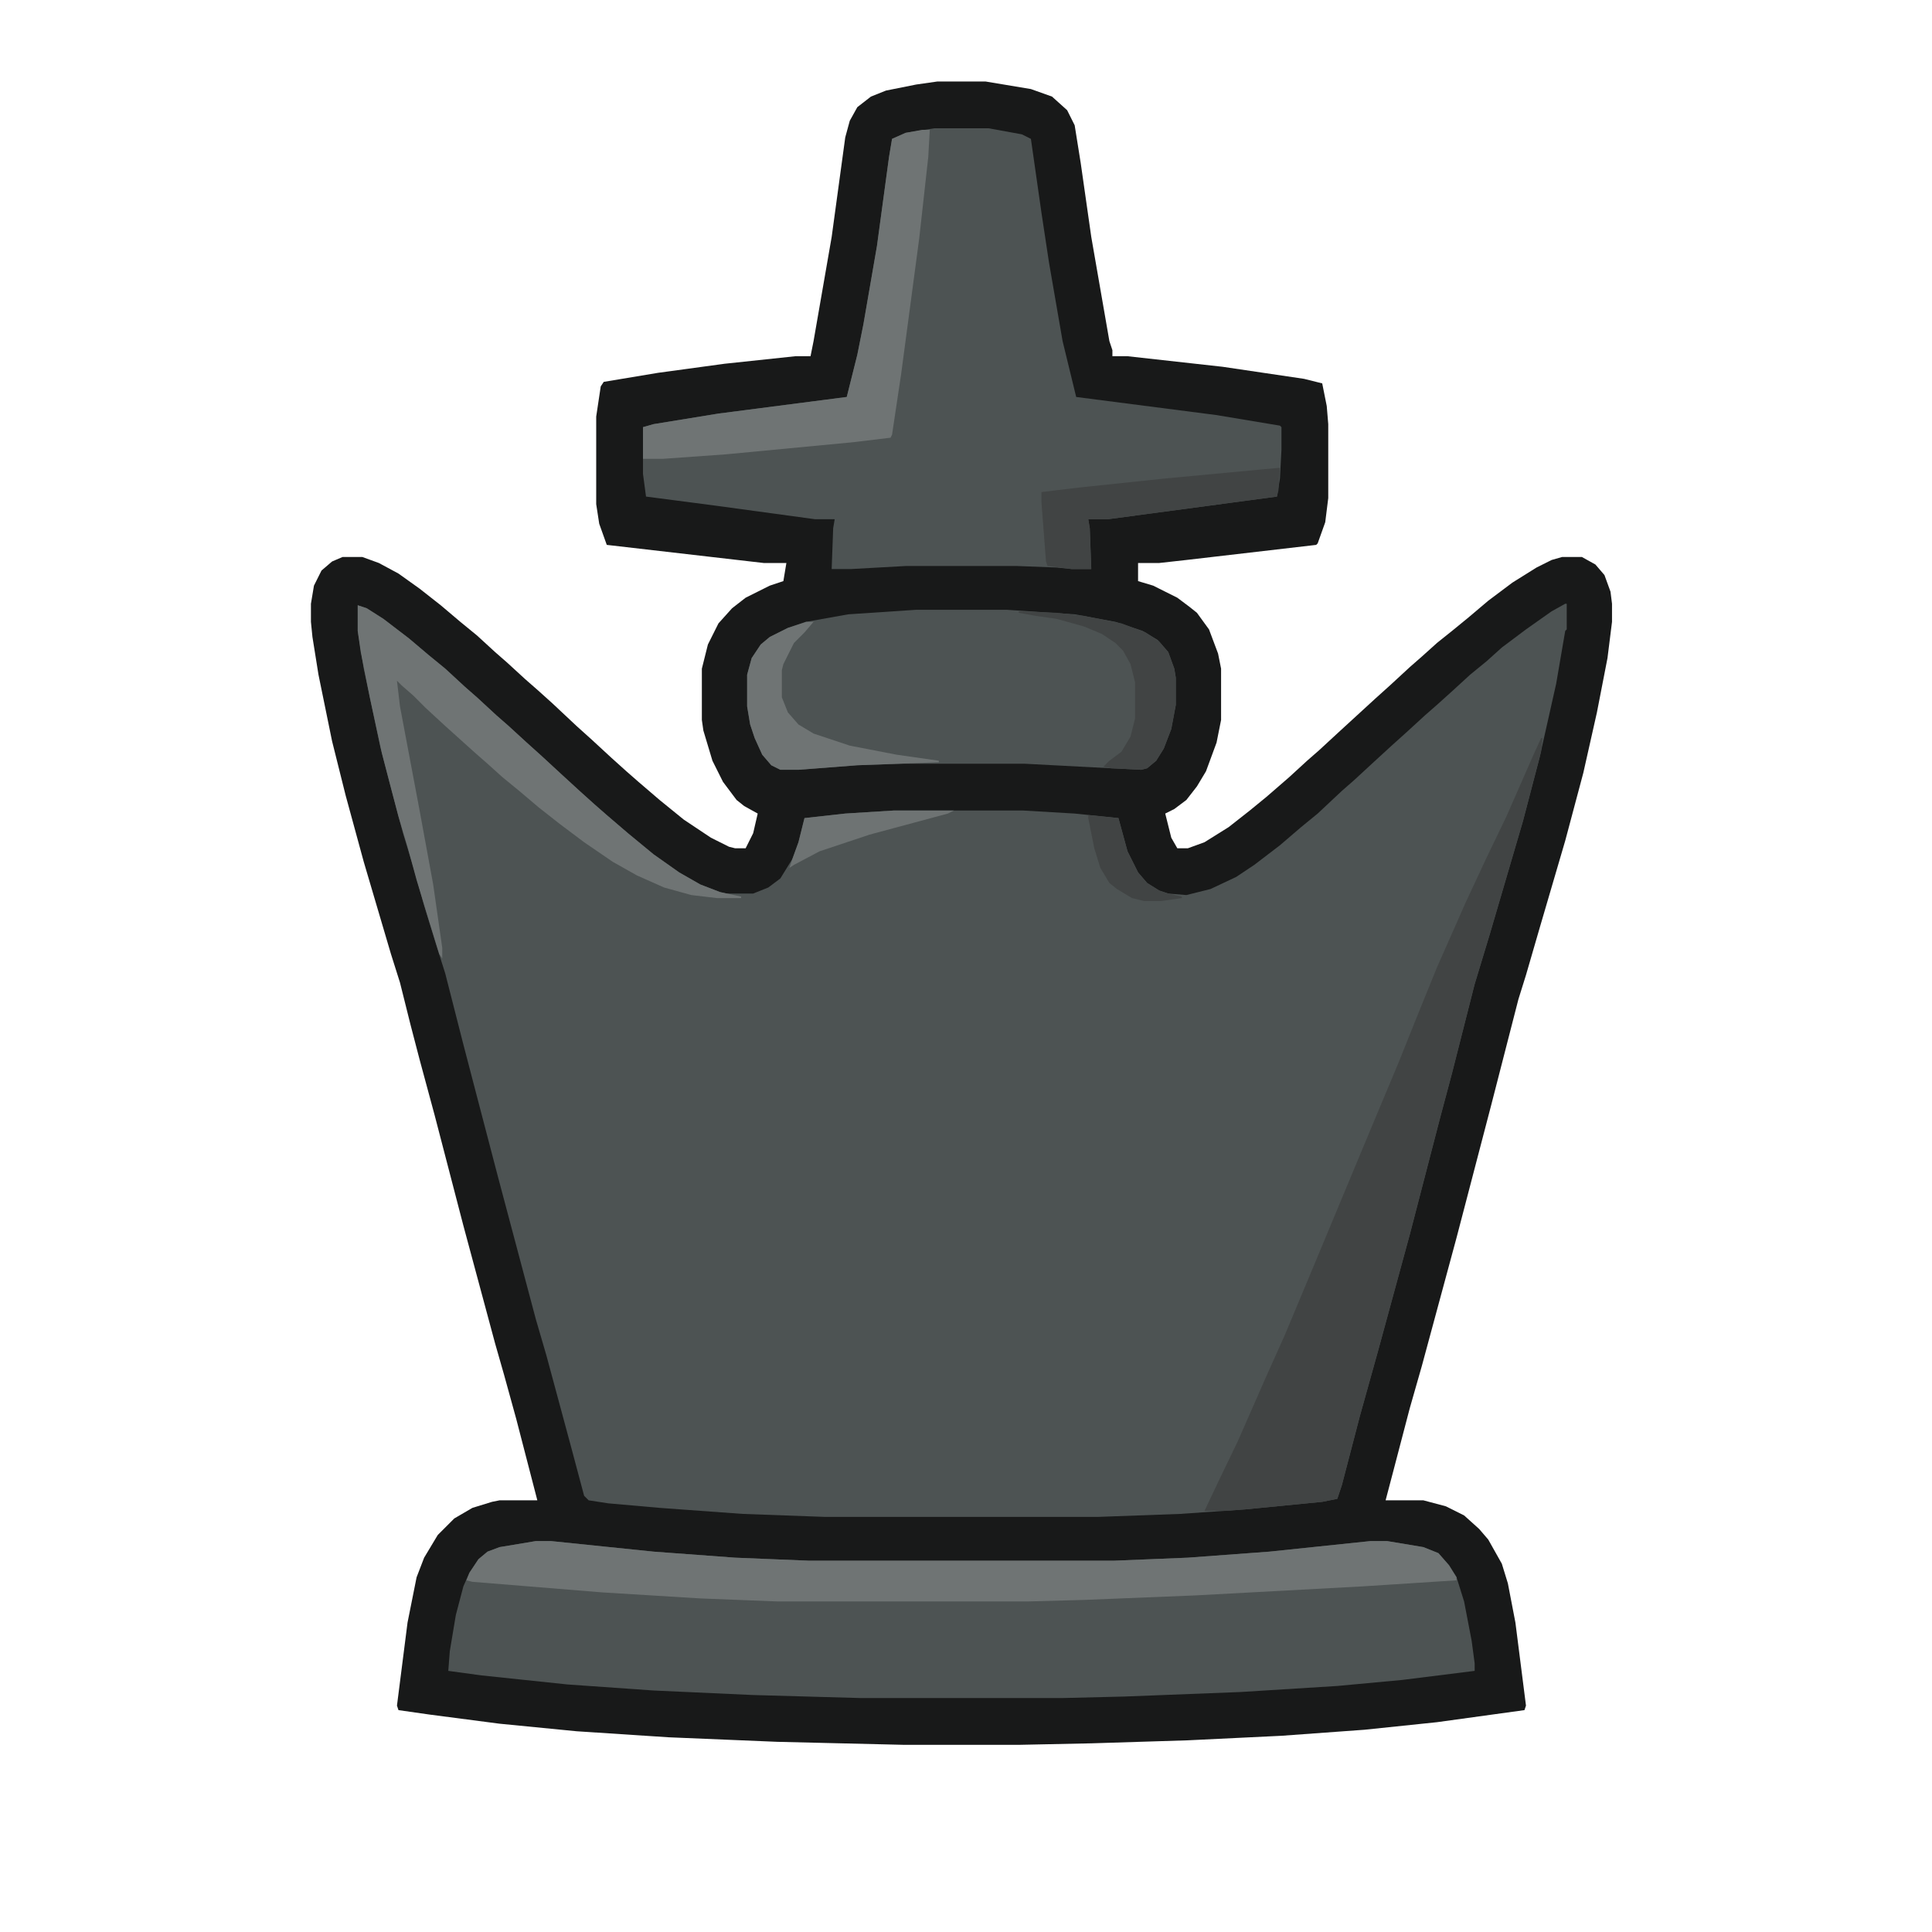
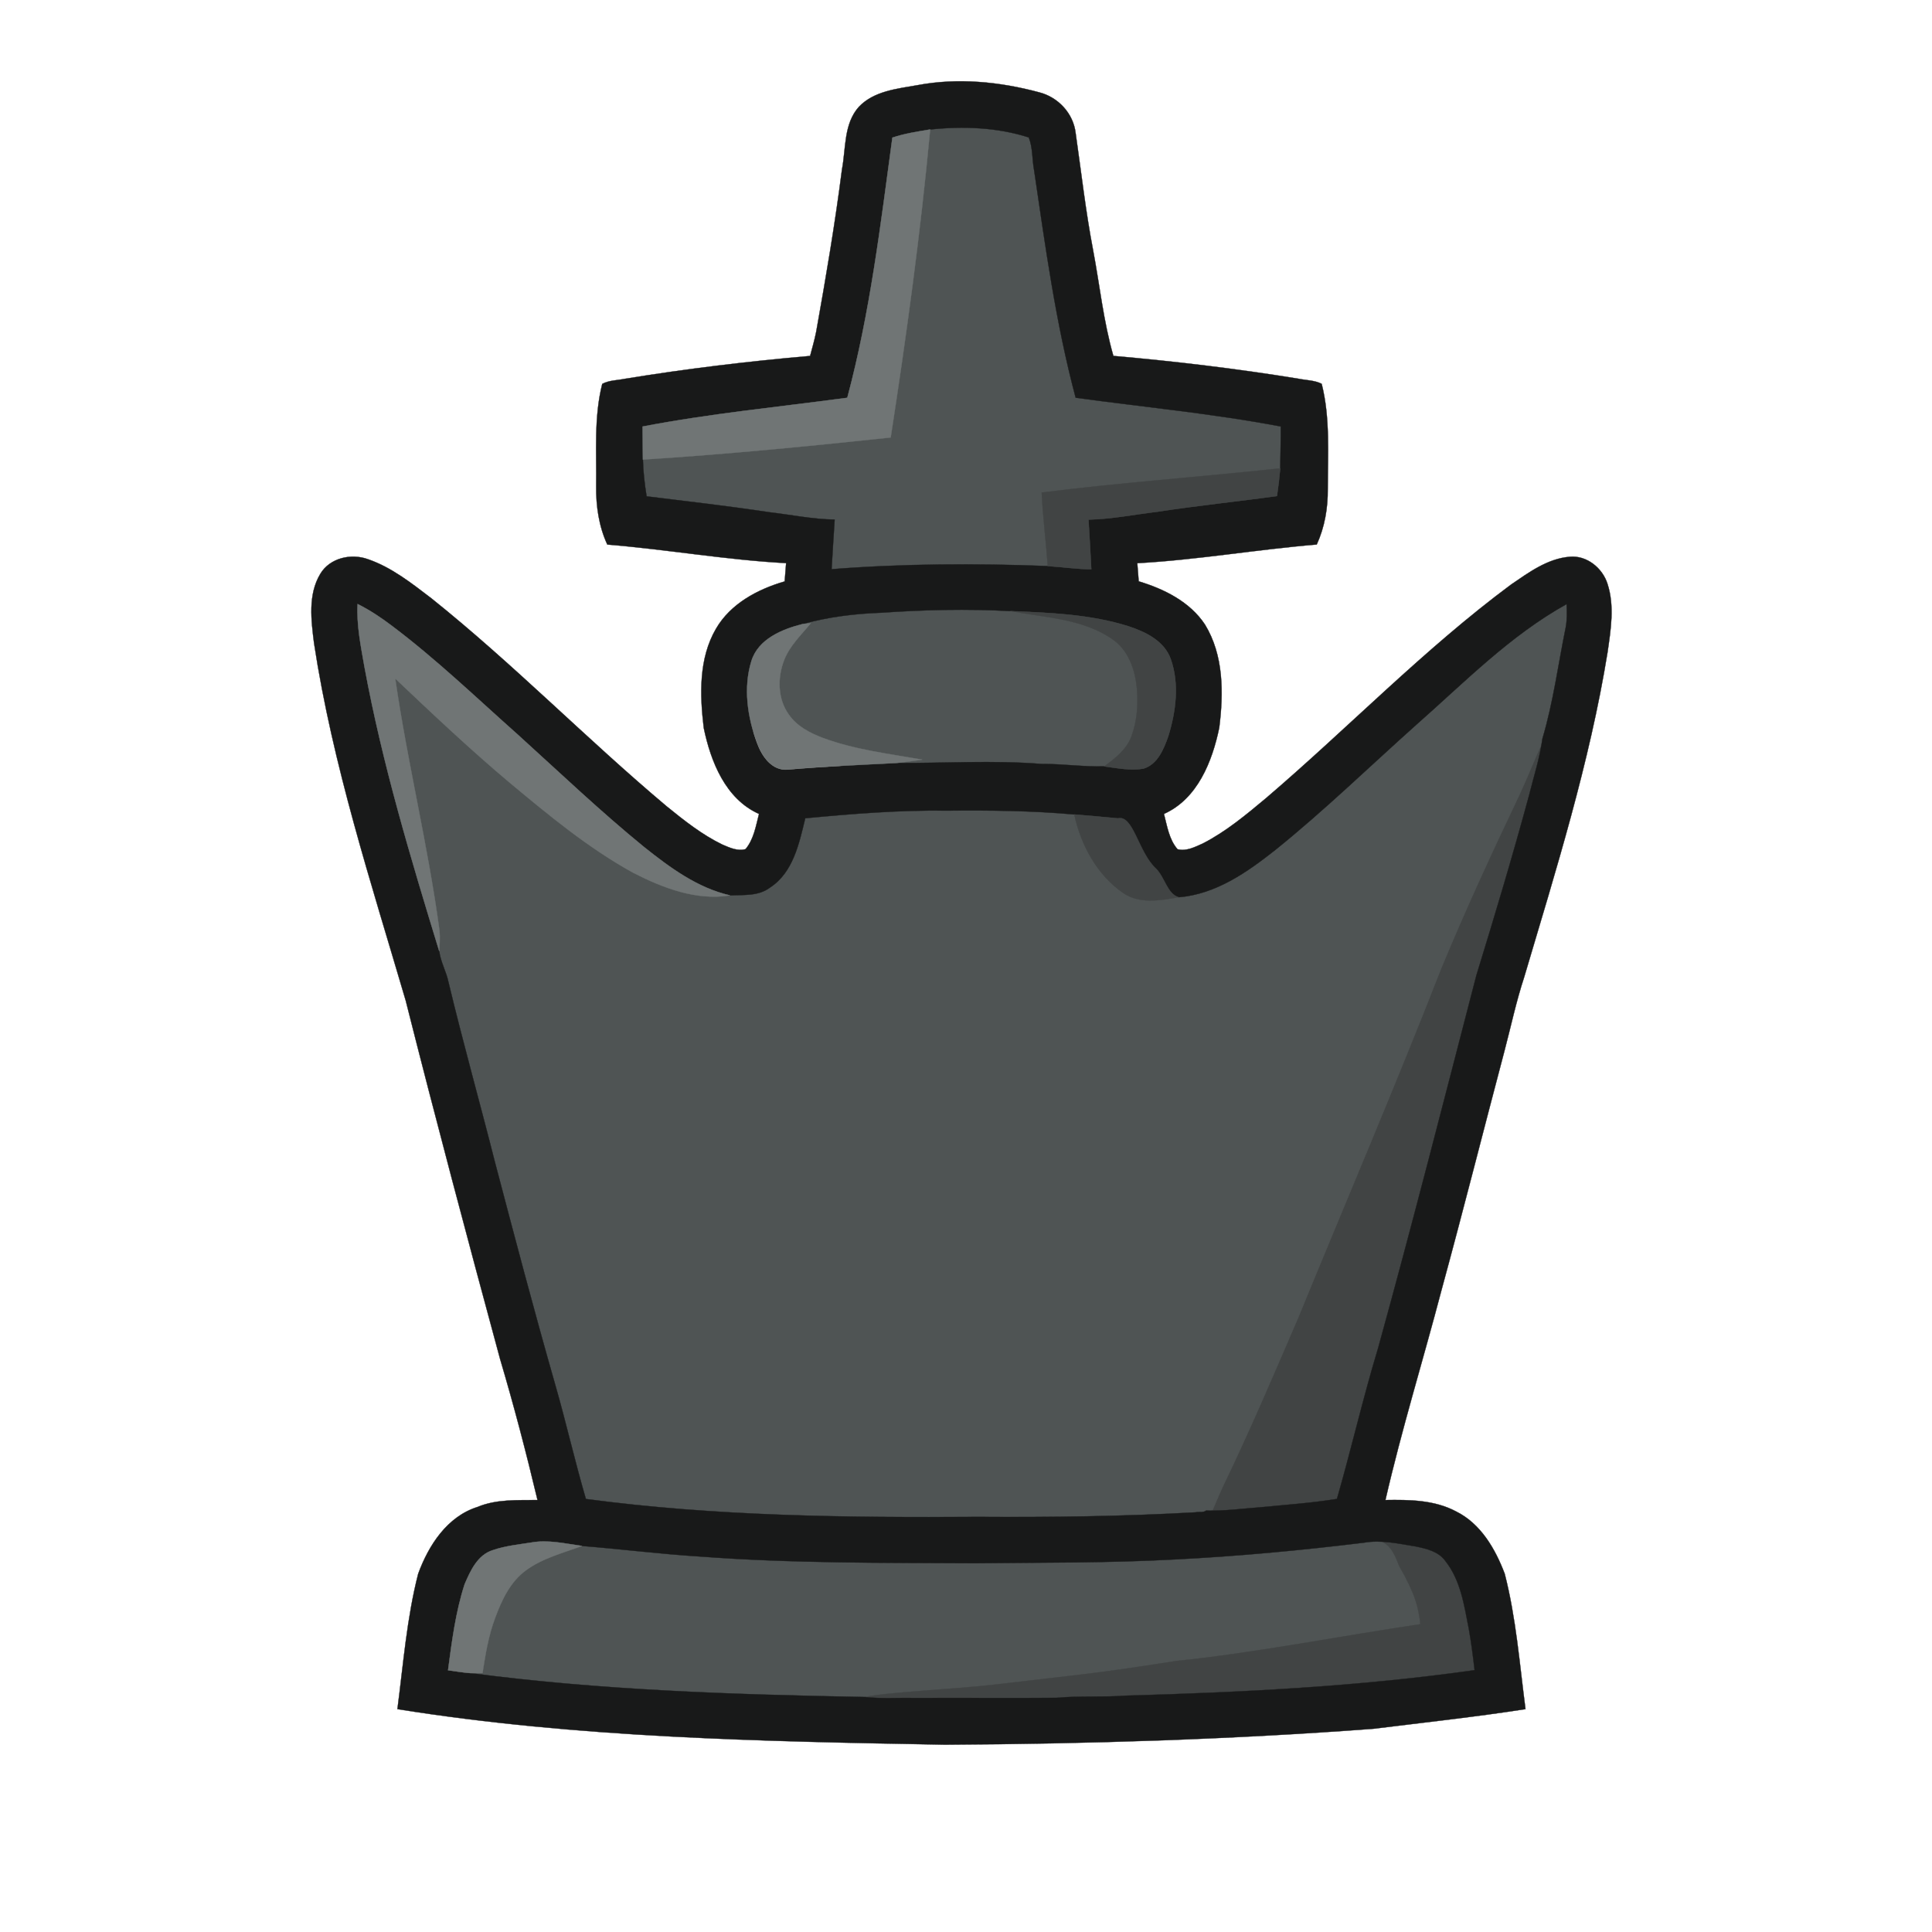
- <svg xmlns="http://www.w3.org/2000/svg" width="1280" height="1280" version="1.1" viewBox="0 0 1280 1280">
-   <path transform="translate(621,54)" d="m0 0h32l30 5 14 5 10 9 5 10 4 25 7 49 12 69 2 6v4h10l63 7 54 8 12 3 3 15 1 12v49l-2 16-5 14-1 1-86 10-18 2h-14v12l10 3 16 8 8 6 5 4 8 11 6 16 2 10v34l-3 15-7 19-6 10-7 9-8 6-6 3 4 16 4 7h7l11-4 16-10 14-11 11-9 15-13 12-11 8-7 13-12 24-22 10-9 13-12 8-7 10-9 10-8 11-9 13-11 16-12 16-10 10-5 7-2h13l9 5 6 7 4 11 1 8v12l-3 24-7 36-9 40-12 45-17 58-9 31-5 16-18 70-23 88-23 85-8 28-11 42-5 19h25l15 4 12 6 10 9 6 7 9 16 4 13 5 26 7 55-1 3-58 8-48 5-55 4-62 3-64 2-48 1h-76l-84-2-72-3-61-4-51-5-46-6-21-3-1-3 7-55 6-30 5-13 9-15 11-11 12-7 13-4 5-1h25l-14-54-8-29-6-21-21-78-19-73-10-37-6-23-7-28-6-19-18-61-12-44-9-36-9-44-4-25-1-10v-12l2-12 5-10 7-6 7-3h13l11 4 13 7 14 10 14 11 13 11 11 9 12 11 8 7 12 11 8 7 10 9 16 15 10 9 13 12 10 9 8 7 14 12 16 13 18 12 12 6 4 1h7l5-10 3-13-9-5-5-4-9-12-7-14-6-20-1-7v-34l4-16 7-14 9-10 9-7 16-8 9-3 2-12h-15l-104-12-5-14-2-13v-58l3-20 2-3 36-6 44-6 47-5h10l2-10 12-69 9-66 3-11 5-9 9-7 10-4 20-4z" fill="#181919" />
-   <g fill="#4D5353">
-     <path transform="translate(1037,400)" d="m0 0h1v17l-1 1-6 35-11 49-11 42-22 75-10 33-15 59-8 30-20 77-21 77-12 43-12 46-3 9-10 2-51 5-43 3-55 2h-180l-55-2-55-4-34-3-13-2-3-3-8-30-17-63-7-24-25-94-17-65-6-23-12-47-6-19-8-26-7-25-7-23-8-30-7-27-11-52-4-25v-17l6 2 11 7 17 13 13 11 11 9 13 12 8 7 13 12 8 7 12 11 10 9 13 12 12 11 10 9 8 7 14 12 17 14 17 12 14 8 13 5 4 1h18l10-4 8-6 8-13 4-11 4-16 27-3 32-2h86l34 2 29 3 6 22 7 14 6 7 8 5 6 2 12 1 16-4 17-8 12-8 17-13 14-12 11-9 16-15 8-7 13-12 12-11 10-9 12-11 8-7 10-9 12-11 11-9 10-9 16-12 17-12z" />
-     <path transform="translate(355,1021)" d="m0 0h10l68 7 54 4 49 2h202l49-2 54-4 67-7h11l24 4 10 4 7 8 5 8 5 16 5 26 2 15v5l-48 6-43 4-64 4-77 3-41 1h-134l-71-2-66-3-57-4-57-6-22-3 1-13 4-24 5-19 4-9 6-9 6-5 8-3z" />
-     <path transform="translate(619,85)" d="m0 0h36l22 4 6 3 7 49 5 33 9 52 9 37 93 12 42 7 1 1v15l-1 19-2 12-112 15h-13l1 6 1 27h-13l-10-1-26-1h-74l-36 2h-13l1-27 1-6h-13l-66-9-46-6-2-15v-31l7-2 43-7 85-11 7-28 4-20 9-52 8-59 2-12 9-4z" />
-     <path transform="translate(607,404)" d="m0 0h60l45 3 27 5 18 6 10 6 7 8 4 11 1 6v18l-3 16-5 13-5 8-6 5-4 1-20-1-57-3h-82l-29 1-39 3h-12l-6-3-6-7-5-11-3-9-2-12v-21l3-11 6-9 6-5 12-6 12-4 28-5z" />
-   </g>
-   <path transform="translate(1021,489)" d="m0 0h1l-1 9-12 46-22 75-10 33-15 59-8 30-20 77-21 77-12 43-12 46-3 9-10 2-51 5-13 1h-14l9-19 13-27 18-41 13-29 18-43 40-96 18-43 12-30 13-32 19-43 14-30 13-27 18-41z" fill="#414444" />
-   <g fill="#6F7474">
-     <path transform="translate(355,1021)" d="m0 0h10l68 7 54 4 49 2h202l49-2 54-4 67-7h11l24 4 10 4 7 8 5 8v2l-62 4-111 6-74 3-37 1h-166l-51-2-65-4-86-7-4-1 2-5 6-9 6-5 8-3z" />
-     <path transform="translate(237,401)" d="m0 0 6 2 11 7 17 13 13 11 11 9 13 12 8 7 13 12 8 7 12 11 10 9 13 12 12 11 10 9 8 7 14 12 17 14 17 12 14 8 13 5 14 3v1h-16l-17-2-18-5-18-8-16-9-19-13-16-12-14-11-13-11-11-9-10-9-8-7-20-18-13-12-8-8-8-7-3-3 2 17 13 69 9 49 6 42v7l-2-3-8-26-7-23-6-22-6-20-11-42-8-37-6-30-2-14z" />
-     <path transform="translate(611,86)" d="m0 0h5l-1 18-6 54-12 90-6 40-1 2-25 3-84 8-42 3h-13v-21l7-2 43-7 85-11 7-28 4-20 9-52 8-59 2-12 9-4z" />
-   </g>
-   <path transform="translate(847,310)" d="m0 0h1l-1 15-1 4-112 15h-13l1 6 1 27h-13l-16-2-1-3-3-39v-7l25-3 57-6 64-6z" fill="#414444" />
-   <path transform="translate(534,412)" d="m0 0h5l-6 7-7 7-7 14-1 4v18l4 10 7 8 10 6 24 8 31 6 28 4v1l-54 2-39 3h-12l-6-3-6-7-5-11-3-9-2-12v-21l3-11 6-9 6-5 12-6z" fill="#6F7474" />
-   <path transform="translate(675,405)" d="m0 0 25 1 18 2 25 5 16 6 9 6 6 7 4 11 1 6v18l-3 16-5 13-5 8-6 5-4 1-20-1-5-1 4-4 8-6 6-10 3-12v-24l-3-12-5-9-5-5-9-6-12-5-18-5-14-2-11-2z" fill="#414444" />
-   <path transform="translate(592,537)" d="m0 0h40l-4 2-52 14-33 11-17 9-3 2 2-6 4-11 4-16 27-3z" fill="#6E7373" />
-   <path transform="translate(721,540)" d="m0 0 20 2 6 22 7 14 6 7 8 5 6 2 9 2v1l-14 2h-11l-8-2-10-6-5-4-6-10-4-13-4-20z" fill="#414444" />
+ <svg xmlns="http://www.w3.org/2000/svg" width="640pt" height="640pt" viewBox="0 0 640 640" version="1.1" id="svg14">
+   <defs id="defs14" />
+   <path fill="#4f5454" stroke="#4f5454" stroke-width="0.094" opacity="1" d="m 399.021,509.929 c 20.98,-1.05 35.837,-3.02 56.687,-5.56 4.98,2.88 15.781,-0.515 19.251,4.215 23.181,-0.028 18.75,45.973 19.5,51.873 -24.65,3.62 -76.688,3.462 -101.308,7.292 -28.53,4.5 -77.772,14.516 -91.601,1.578 -8.17,0.83 -14.224,-2.188 -22.294,-0.518 -178.703,13.406 -146.857,-34.972 -131.925,-12.135 1.3,0 -6.936,-3.966 -5.626,-3.986 0.94,-6.16 -7.528,-40.802 7.993,-33.537 -10.172,-21.377 14.981,-8.052 20.181,-11.872 1.798,-14.247 19.137,2.468 25.477,0.128 13.04,1.05 23.729,-0.826 36.809,-0.016 30.31,2.28 61.298,3.03 91.658,3.2 22,-0.26 53.218,0.538 75.198,-0.662 z" id="path13" />
+   <path fill="#4f5454" stroke="#4f5454" stroke-width="0.094" opacity="1" d="m 293.123,40.318 c 12.414,-1.192 40.738,-3.712 52.686,-0.189 1.56,3.554 1.23,7.537 2.005,11.269 4.26,26.438 8.166,53.013 15.695,78.876 25.808,3.241 44.723,3.529 70.338,7.993 0.057,4.83 -5.069,31.209 -5.103,36.05 -29.988,2.99 -32.173,-1.639 -62.093,1.821 0.444,8.51 -1.788,8.445 -1.128,16.944 -27.186,-0.962 -67.382,-3.012 -94.5,-1.068 0.399,-5.729 -1.046,-12.045 -0.601,-17.774 -8.28,-0.105 -14.257,-3.425 -22.457,-4.304 -15.398,-2.122 -30.877,-3.774 -46.343,-5.509 -0.729,-4.223 8.508,-28.059 8.406,-32.324 31.218,-1.819 32.21,-0.888 63.314,-3.93 5.957,-35.418 16.173,-52.155 19.784,-87.856 z" id="path2" />
+   <path fill="#4f5454" stroke="#4f5454" stroke-width="0.094" opacity="1" d="m 285.172,196.572 c 17.977,-1.244 36.055,-1.671 54.044,-0.678 14.387,2.701 30.037,3.065 42.515,11.532 6.966,4.535 9.798,12.926 10.505,20.79 0.556,6.633 0.063,13.479 -2.276,19.76 -2.01,5.502 -6.865,9.22 -11.441,12.549 -8.748,0.226 -17.484,-1.093 -26.245,-1.018 -20.252,-1.595 -40.568,-0.301 -60.846,-0.389 3.641,-0.389 7.269,-0.917 10.897,-1.407 -13.982,-2.424 -28.23,-4.108 -41.605,-9.032 -5.449,-2.048 -10.961,-4.899 -14.323,-9.798 -4.678,-6.52 -4.766,-15.376 -1.884,-22.636 2.326,-5.979 7.13,-10.426 11.125,-15.275 -0.834,0.075 -2.516,0.226 -3.35,0.301 10.695,-2.965 21.795,-4.309 32.882,-4.698 z" id="path7" />
+   <path fill="#414444" stroke="#414444" stroke-width="0.094" opacity="1" d="m 443.954,509.071 c 5.74,-1.01 19.316,2.279 24.966,3.199 3.59,0.74 7.62,1.65 9.88,4.84 5.07,6.38 6.23,14.7 7.76,22.46 0.81,4.54 1.4,9.11 1.92,13.69 -38.24,5.43 -76.87,7.35 -115.42,8.44 -7.7,0.58 -15.42,0.02 -23.11,0.73 -15.65,0.15 -31.3,-0.04 -46.95,0.06 -5.52,-0.14 -11.05,0.31 -16.54,-0.33 8.07,-1.67 29.76,-2.582 42.925,-4.097 27.517,-3.28 31.854,-3.362 60.384,-7.862 24.528,-2.433 56.127,-8.545 80.777,-12.165 -0.75,-5.9 -1.669,-9.864 -7.071,-19.338 -2.735,-7.081 -4.353,-10.224 -19.521,-9.627 z" id="path14" />
+   <path fill="#414444" stroke="#414444" stroke-width="0.118" opacity="1" d="m 516.335,226.851 c 5.301,-10.322 9.624,-21.07 15.44,-31.161 -1.137,7.772 -3.807,15.241 -5.856,22.831 -7.165,24.288 -15.031,48.393 -23.081,72.438 -14.145,50.057 -28.052,100.175 -43.056,150.025 -6.623,20.037 -11.686,40.476 -18.005,60.586 -11.118,1.664 -22.354,2.344 -33.538,3.364 -7.918,0.534 -15.824,1.554 -23.782,1.336 2.168,-4.105 3.953,-8.367 6.068,-12.484 11.408,-21.483 21.667,-43.451 32.057,-65.346 20.252,-44.932 41.271,-89.585 60.691,-134.821 10.258,-22.575 21.521,-44.738 33.062,-66.767 z" id="path10" />
+   <path fill="#4f5454" stroke="#4f5454" stroke-width="0.096" opacity="1" d="m 472.086,232.284 c 16.438,-14.627 32.001,-30.772 51.313,-41.591 0.082,2.674 0.196,5.378 -0.309,8.021 -2.575,12.775 -4.254,25.81 -7.941,38.324 -4.532,8.645 -7.9,17.851 -12.03,26.694 -8.992,18.871 -17.767,37.856 -25.76,57.195 -15.13,38.751 -31.507,77.002 -47.286,115.493 -8.096,18.756 -16.088,37.575 -24.977,55.978 -1.648,3.527 -3.038,7.178 -4.728,10.694 -0.845,0.749 -2.441,0.322 -3.533,0.593 -24.719,1.415 -49.48,1.727 -74.23,1.571 -44.67,0.291 -89.494,-0.187 -133.834,-6.169 -3.749,-12.941 -6.695,-26.101 -10.372,-39.063 -7.251,-25.581 -13.966,-51.328 -20.672,-77.065 -5.191,-20.702 -10.928,-41.258 -15.851,-62.022 -0.742,-3.631 -2.688,-6.939 -3.131,-10.611 0.103,-2.341 -10.496,-9.668 0.082,-7.012 -14.668,-26.42 -20.912,-81.103 -25.084,-110.241 19.113,8.324 32.716,21.614 46.167,33.036 18.11,9.891 32.485,30.671 47.832,39.191 10.063,5.201 18.715,27.652 30.189,25.78 4.625,-0.239 9.671,0.323 13.616,-2.674 7.962,-5.212 9.98,-15.251 12.071,-23.916 16.171,-1.55 32.393,-2.861 48.646,-2.622 14.389,-0.135 28.798,0.01 43.135,1.321 8.164,2.383 13.272,-1.238 22.295,5.004 5.562,3.776 7.142,24.614 13.332,23.521 12.7,-1.03 23.411,-8.655 33.083,-16.385 16.665,-13.565 32.022,-28.66 47.976,-43.047 z" id="path5" />
+   <path fill="#181919" stroke="#181919" stroke-width="0.094" opacity="1.00" d=" M 303.90 28.22 C 317.27 25.70 331.13 27.06 344.19 30.57 C 350.52 32.16 355.56 37.55 356.32 44.09 C 358.18 57.06 359.65 70.10 362.12 82.98 C 364.32 94.62 365.53 106.49 368.82 117.90 C 389.32 119.70 409.77 122.14 430.09 125.45 C 432.65 125.98 435.43 125.94 437.82 127.14 C 440.70 138.51 439.82 150.37 439.84 161.99 C 439.90 168.29 438.82 174.61 436.19 180.38 C 416.34 182.01 396.64 185.47 376.74 186.56 C 376.89 188.56 377.05 190.57 377.21 192.57 C 385.64 195.11 394.15 199.33 399.15 206.87 C 405.40 217.06 405.33 229.59 403.89 241.07 C 401.58 252.23 396.69 264.65 385.57 269.62 C 386.63 273.63 387.25 278.08 390.08 281.32 C 392.98 282.09 395.85 280.57 398.44 279.42 C 406.14 275.47 412.83 269.88 419.43 264.36 C 446.72 241.04 471.72 215.04 500.59 193.62 C 506.48 189.60 512.63 185.05 519.96 184.44 C 525.62 183.90 530.84 188.15 532.50 193.40 C 534.90 200.76 533.59 208.62 532.52 216.09 C 526.58 252.72 515.43 288.21 504.90 323.71 C 502.27 331.70 500.53 339.94 498.39 348.07 C 491.39 374.50 484.71 401.01 477.51 427.39 C 471.42 450.59 464.31 473.52 458.94 496.91 C 466.89 496.79 475.14 496.85 482.35 500.69 C 490.53 504.74 495.35 513.12 498.46 521.34 C 502.23 536.02 503.38 551.19 505.34 566.17 C 488.60 568.77 471.76 570.59 454.95 572.68 C 407.73 576.22 360.35 577.68 313.00 577.95 C 252.44 576.84 191.60 575.74 131.65 566.17 C 133.61 551.18 134.76 536.01 138.53 521.33 C 141.97 511.91 148.12 502.39 158.16 499.21 C 164.48 496.57 171.37 496.99 178.06 496.91 C 174.32 481.21 170.23 465.59 165.64 450.12 C 154.94 410.64 144.42 371.11 134.40 331.46 C 122.93 292.38 110.19 253.44 104.03 213.06 C 103.08 205.47 101.96 197.00 106.10 190.11 C 109.26 184.81 116.29 183.23 121.87 185.24 C 129.73 187.94 136.34 193.20 142.87 198.18 C 170.00 219.87 194.30 244.81 220.88 267.14 C 226.65 271.82 232.54 276.50 239.26 279.76 C 241.65 280.78 244.31 282.05 246.97 281.29 C 249.71 278.01 250.39 273.64 251.43 269.62 C 240.32 264.66 235.43 252.26 233.12 241.10 C 231.82 230.14 231.42 218.15 237.18 208.28 C 242.00 199.97 250.98 195.20 259.93 192.60 C 260.10 190.58 260.23 188.56 260.41 186.54 C 240.59 185.48 220.96 182.01 201.18 180.39 C 198.38 174.35 197.42 167.67 197.49 161.06 C 197.66 149.76 196.70 138.24 199.50 127.17 C 201.77 125.95 204.47 126.00 206.95 125.49 C 227.31 122.17 247.81 119.69 268.36 117.91 C 269.06 115.25 269.84 112.61 270.37 109.91 C 273.57 92.03 276.62 74.12 278.92 56.10 C 280.25 49.12 279.45 41.04 284.52 35.38 C 289.51 30.14 297.16 29.41 303.90 28.22 M 308.12 42.89 C 303.91 43.59 299.67 44.23 295.62 45.59 C 291.70 74.48 288.24 103.55 280.68 131.77 C 258.06 134.82 235.30 136.98 212.87 141.30 C 212.88 144.94 212.96 148.59 212.97 152.24 C 213.06 156.32 213.55 160.38 214.19 164.42 C 227.77 166.08 241.36 167.66 254.88 169.69 C 262.08 170.53 269.22 172.02 276.49 172.12 C 276.10 177.60 275.82 183.08 275.47 188.56 C 299.28 186.70 323.22 186.60 347.09 187.52 C 351.90 187.80 356.68 188.56 361.51 188.57 C 361.24 183.09 360.90 177.60 360.57 172.12 C 368.24 171.97 375.78 170.42 383.39 169.52 C 396.55 167.48 409.82 166.15 423.01 164.31 C 423.46 161.26 423.82 158.20 424.10 155.14 C 424.13 150.51 424.33 145.89 424.28 141.27 C 401.79 137.00 378.99 134.85 356.33 131.75 C 349.72 107.01 346.29 81.59 342.55 56.30 C 341.87 52.73 342.16 48.92 340.79 45.52 C 330.30 42.15 319.02 41.75 308.12 42.89 M 469.15 240.09 C 453.66 253.92 438.75 268.43 422.57 281.47 C 413.18 288.90 402.78 296.23 390.45 297.22 C 386.66 296.09 382.56 295.17 379.65 292.28 C 373.70 286.83 372.13 278.56 370.23 271.09 C 365.44 270.65 360.66 270.17 355.86 269.80 C 341.94 268.54 327.95 268.40 313.98 268.53 C 298.20 268.30 282.45 269.56 266.75 271.05 C 264.72 279.38 262.76 289.03 255.03 294.04 C 251.20 296.92 246.30 296.38 241.81 296.61 C 231.02 294.14 221.94 287.42 213.44 280.66 C 198.94 268.85 185.40 255.93 171.55 243.38 C 157.79 231.15 144.49 218.35 129.76 207.27 C 126.20 204.57 122.46 202.09 118.46 200.09 C 118.10 207.18 119.55 214.15 120.77 221.09 C 126.66 253.00 136.02 284.12 145.51 315.11 C 145.94 318.64 147.83 321.82 148.55 325.31 C 153.33 345.27 158.90 365.03 163.94 384.93 C 170.45 409.67 176.97 434.42 184.01 459.01 C 187.58 471.47 190.44 484.12 194.08 496.56 C 237.13 502.31 280.65 502.77 324.02 502.49 C 348.05 502.64 372.09 502.34 396.09 500.98 C 397.15 500.72 398.70 501.13 399.52 500.41 C 405.54 500.59 411.52 499.75 417.51 499.31 C 425.97 498.47 434.47 497.91 442.88 496.54 C 447.66 479.98 451.49 463.15 456.50 446.65 C 467.85 405.60 478.37 364.33 489.07 323.11 C 495.16 303.31 501.11 283.46 506.53 263.46 C 508.08 257.21 510.10 251.06 510.96 244.66 C 514.54 232.63 516.17 220.10 518.67 207.82 C 519.16 205.28 519.05 202.68 518.97 200.11 C 500.22 210.51 485.11 226.03 469.15 240.09 M 291.93 202.97 C 283.16 203.28 274.38 204.35 265.92 206.71 C 259.11 208.43 251.18 211.64 248.91 218.99 C 246.18 227.85 247.62 237.53 250.77 246.08 C 252.34 250.44 255.66 255.37 260.93 254.93 C 272.89 253.90 284.89 253.36 296.88 252.76 C 312.92 252.83 328.99 251.80 345.01 253.07 C 351.94 253.01 358.85 254.06 365.77 253.88 C 370.05 254.42 374.43 255.36 378.73 254.63 C 383.47 253.23 385.50 248.14 387.00 243.90 C 389.53 235.69 390.73 226.55 387.81 218.29 C 385.64 212.26 379.38 209.26 373.69 207.42 C 361.08 203.47 347.78 202.99 334.68 202.43 C 320.45 201.64 306.15 201.98 291.93 202.97 M 163.33 513.49 C 158.23 515.02 155.82 520.33 153.90 524.84 C 150.92 534.06 149.69 543.73 148.42 553.30 C 150.92 553.62 153.40 554.07 155.92 554.25 C 199.17 559.95 242.90 561.34 286.46 562.16 C 291.95 562.80 297.48 562.35 303.00 562.49 C 318.65 562.39 334.30 562.58 349.95 562.43 C 357.64 561.72 365.36 562.28 373.06 561.70 C 411.61 560.61 450.24 558.69 488.48 553.26 C 487.96 548.68 487.37 544.11 486.56 539.57 C 485.03 531.81 483.87 523.49 478.80 517.11 C 476.54 513.92 472.51 513.01 468.92 512.27 C 463.27 511.35 457.53 510.02 451.79 511.03 C 430.94 513.57 410.01 515.54 389.03 516.59 C 367.05 517.79 345.04 517.58 323.04 517.84 C 292.68 517.67 262.28 517.90 231.97 515.62 C 218.89 514.81 205.85 513.16 192.81 512.11 C 187.26 511.37 181.63 509.98 176.03 510.98 C 171.77 511.66 167.43 512.08 163.33 513.49 Z" id="path1" />
+   <path fill="#707575" stroke="#707575" stroke-width="0.094" opacity="1.00" d=" M 295.62 45.59 C 299.67 44.23 303.91 43.59 308.12 42.89 C 304.95 77.04 300.28 111.04 295.05 144.92 C 267.74 147.83 240.38 150.50 212.97 152.24 C 212.96 148.59 212.88 144.94 212.87 141.30 C 235.30 136.98 258.06 134.82 280.68 131.77 C 288.24 103.55 291.70 74.48 295.62 45.59 Z" id="path3" />
+   <path fill="#414444" stroke="#414444" stroke-width="0.094" opacity="1.00" d=" M 345.07 163.16 C 371.34 159.85 397.77 158.00 424.10 155.14 C 423.82 158.20 423.46 161.26 423.01 164.31 C 409.82 166.15 396.55 167.48 383.39 169.52 C 375.78 170.42 368.24 171.97 360.57 172.12 C 360.90 177.60 361.24 183.09 361.51 188.57 C 356.68 188.56 351.90 187.80 347.09 187.52 C 346.51 179.39 345.46 171.30 345.07 163.16 Z" id="path4" />
+   <path fill="#707575" stroke="#707575" stroke-width="0.094" opacity="1.00" d=" M 118.46 200.09 C 122.46 202.09 126.20 204.57 129.76 207.27 C 144.49 218.35 157.79 231.15 171.55 243.38 C 185.40 255.93 198.94 268.85 213.44 280.66 C 221.94 287.42 231.02 294.14 241.81 296.61 C 230.67 298.41 219.58 294.14 209.81 289.14 C 194.91 280.95 181.76 270.03 168.75 259.19 C 155.69 248.21 143.29 236.50 130.92 224.77 C 134.97 252.78 141.84 280.31 145.59 308.37 C 145.81 310.61 145.61 312.86 145.51 315.11 C 136.02 284.12 126.66 253.00 120.77 221.09 C 119.55 214.15 118.10 207.18 118.46 200.09 Z" id="path6" />
+   <path fill="#414444" stroke="#414444" stroke-width="0.094" opacity="1.00" d=" M 334.68 202.43 C 347.78 202.99 361.08 203.47 373.69 207.42 C 379.38 209.26 385.64 212.26 387.81 218.29 C 390.73 226.55 389.53 235.69 387.00 243.90 C 385.50 248.14 383.47 253.23 378.73 254.63 C 374.43 255.36 370.05 254.42 365.77 253.88 C 369.39 251.23 373.23 248.27 374.82 243.89 C 376.67 238.89 377.06 233.44 376.62 228.16 C 376.06 221.90 373.82 215.22 368.31 211.61 C 358.44 204.87 346.06 204.58 334.68 202.43 Z" id="path8" />
+   <path fill="#707575" stroke="#707575" stroke-width="0.094" opacity="1.00" d=" M 248.91 218.99 C 251.18 211.64 259.11 208.43 265.92 206.71 C 266.58 206.65 267.91 206.53 268.57 206.47 C 265.41 210.33 261.61 213.87 259.77 218.63 C 257.49 224.41 257.56 231.46 261.26 236.65 C 263.92 240.55 268.28 242.82 272.59 244.45 C 283.17 248.37 294.44 249.71 305.50 251.64 C 302.63 252.03 299.76 252.45 296.88 252.76 C 284.89 253.36 272.89 253.90 260.93 254.93 C 255.66 255.37 252.34 250.44 250.77 246.08 C 247.62 237.53 246.18 227.85 248.91 218.99 Z" id="path9" />
+   <path fill="#414444" stroke="#414444" stroke-width="0.094" opacity="1" d="m 355.86,269.8 c 4.8,0.37 9.58,0.85 14.37,1.29 5.23,-1.346 6.8,11.234 12.75,16.684 2.91,2.89 3.68,8.316 7.47,9.446 -6.01,1.05 -12.87,2.3 -18.27,-1.33 -8.76,-6 -14.1,-15.89 -16.32,-26.09 z" id="path11" />
+   <path fill="#707575" stroke="#707575" stroke-width="0.094" opacity="1.00" d=" M 163.33 513.49 C 167.43 512.08 171.77 511.66 176.03 510.98 C 181.63 509.98 187.26 511.37 192.81 512.11 C 186.47 514.45 179.71 516.15 174.19 520.21 C 168.99 524.03 166.17 530.10 164.00 536.00 C 161.80 541.86 160.78 548.06 159.84 554.22 C 158.53 554.24 157.22 554.25 155.92 554.25 C 153.40 554.07 150.92 553.62 148.42 553.30 C 149.69 543.73 150.92 534.06 153.90 524.84 C 155.82 520.33 158.23 515.02 163.33 513.49 Z" id="path12" />
</svg>
